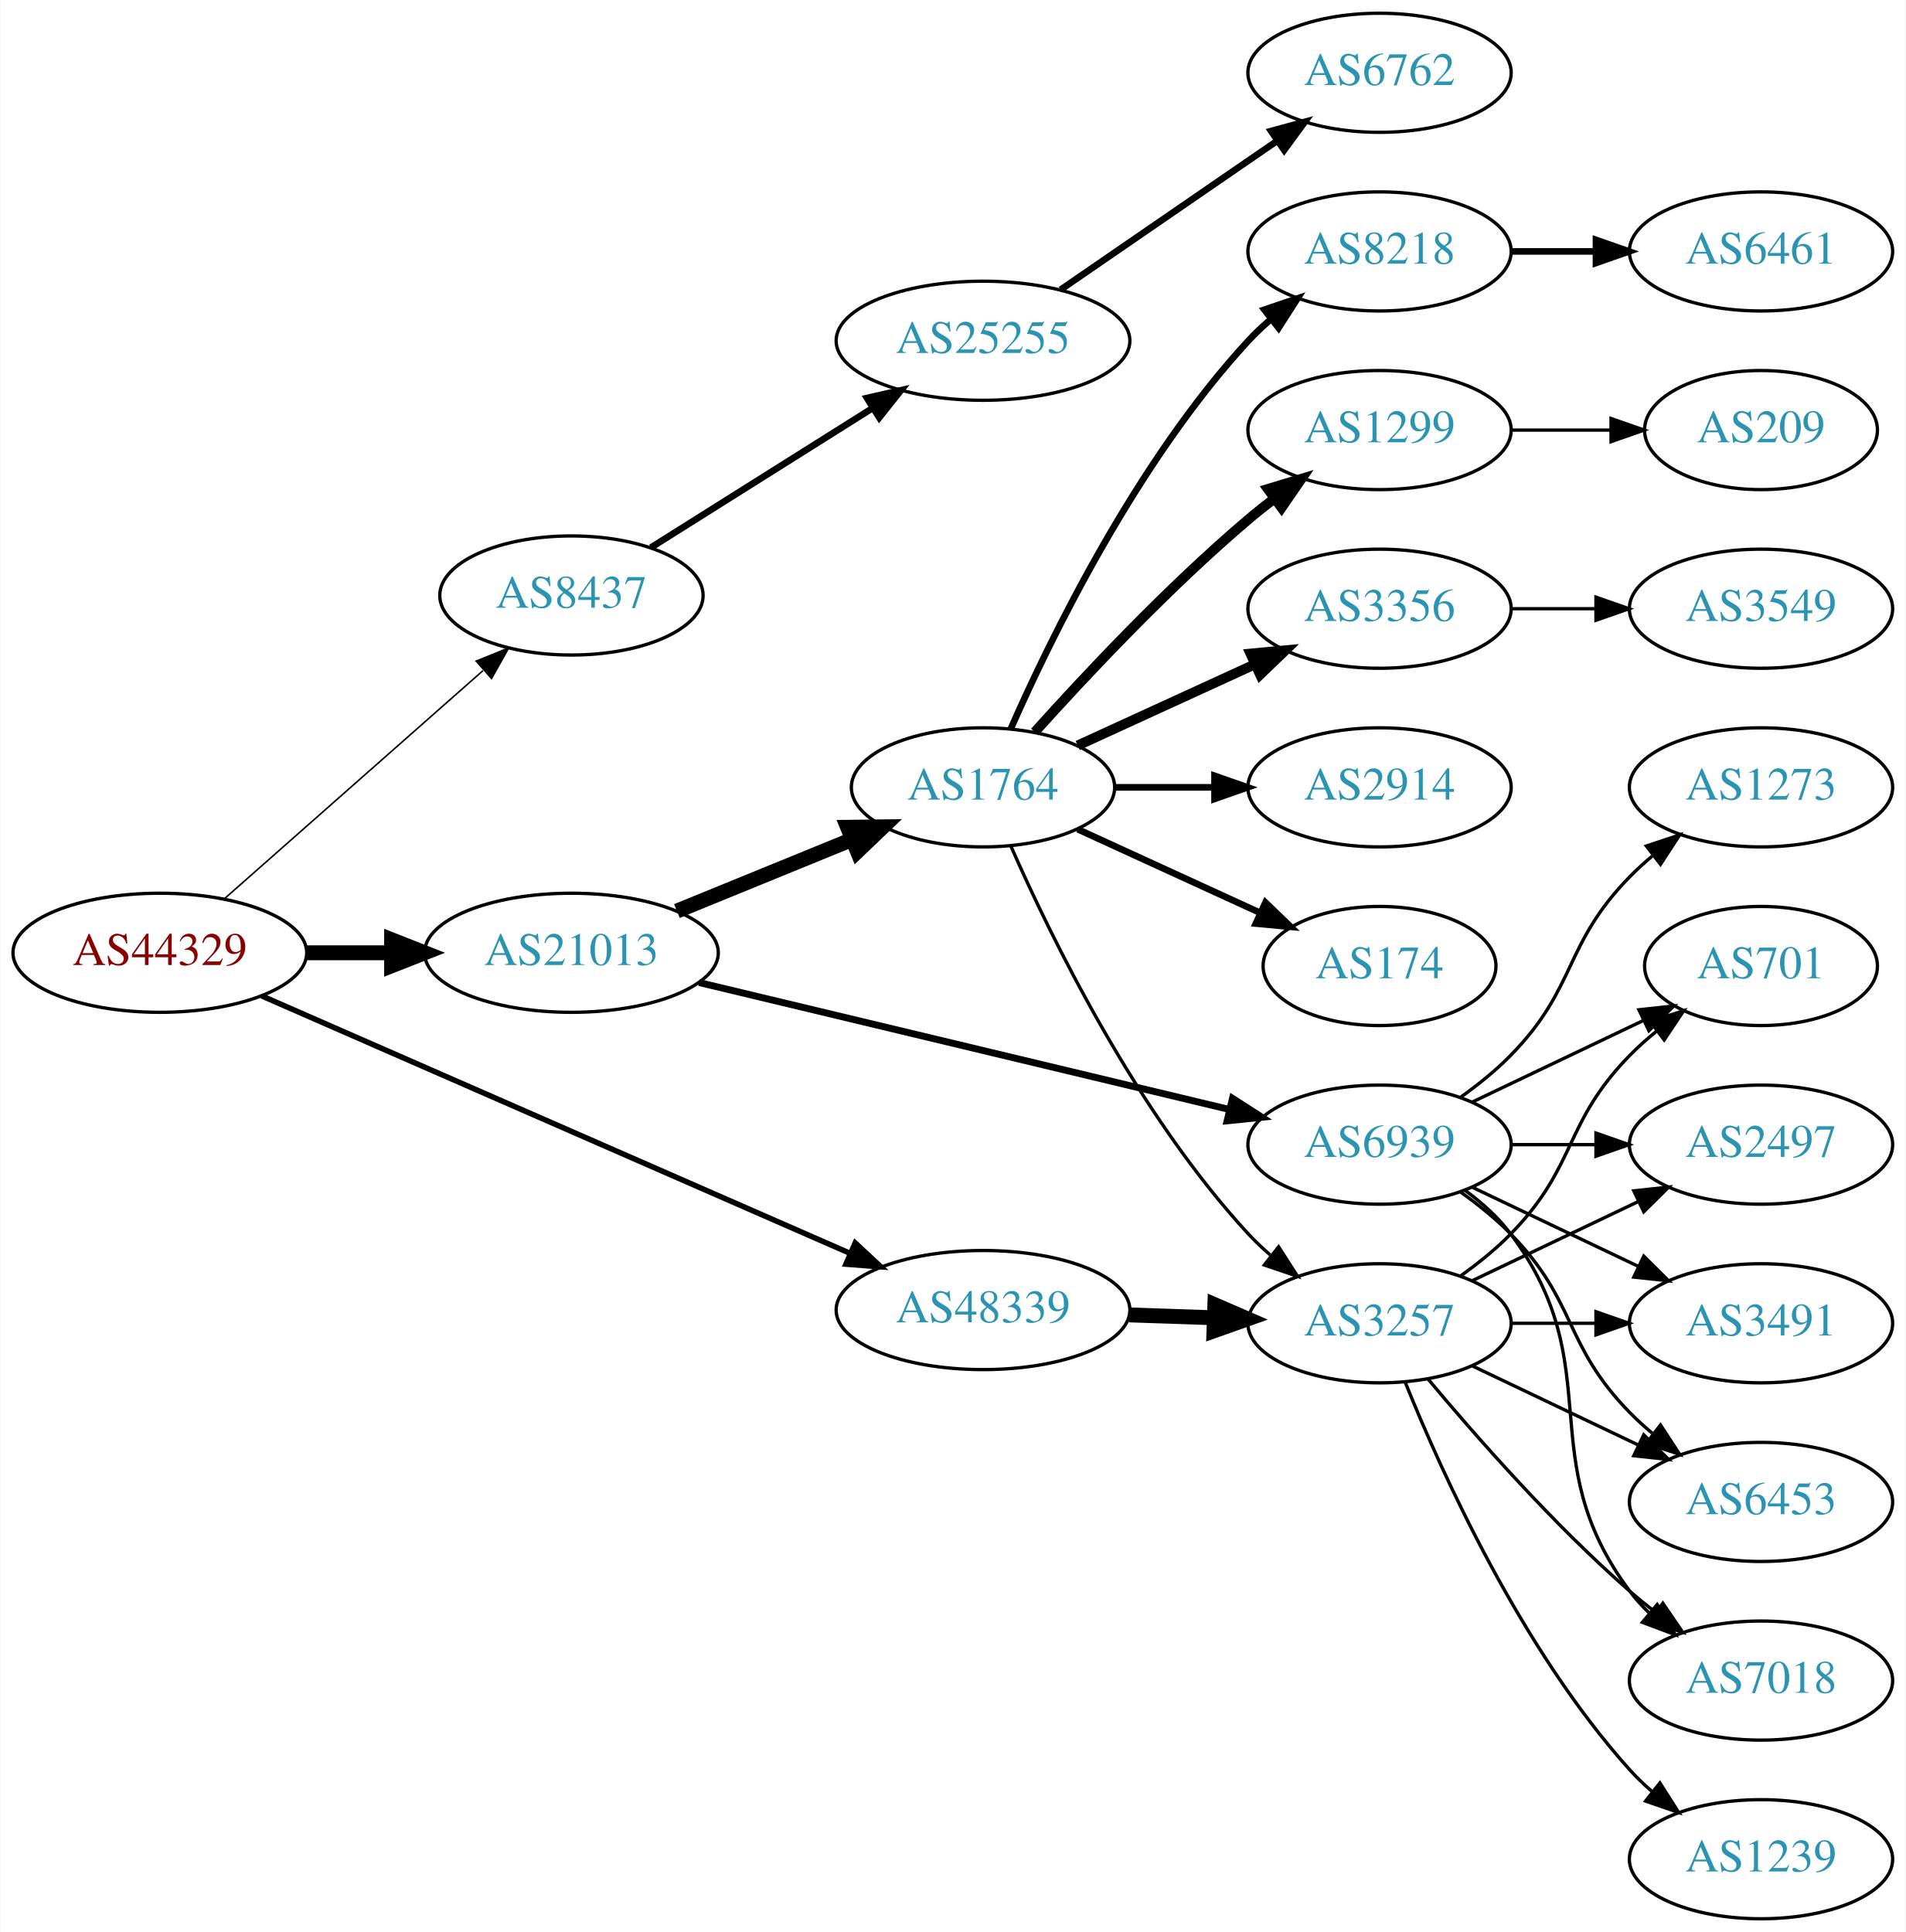
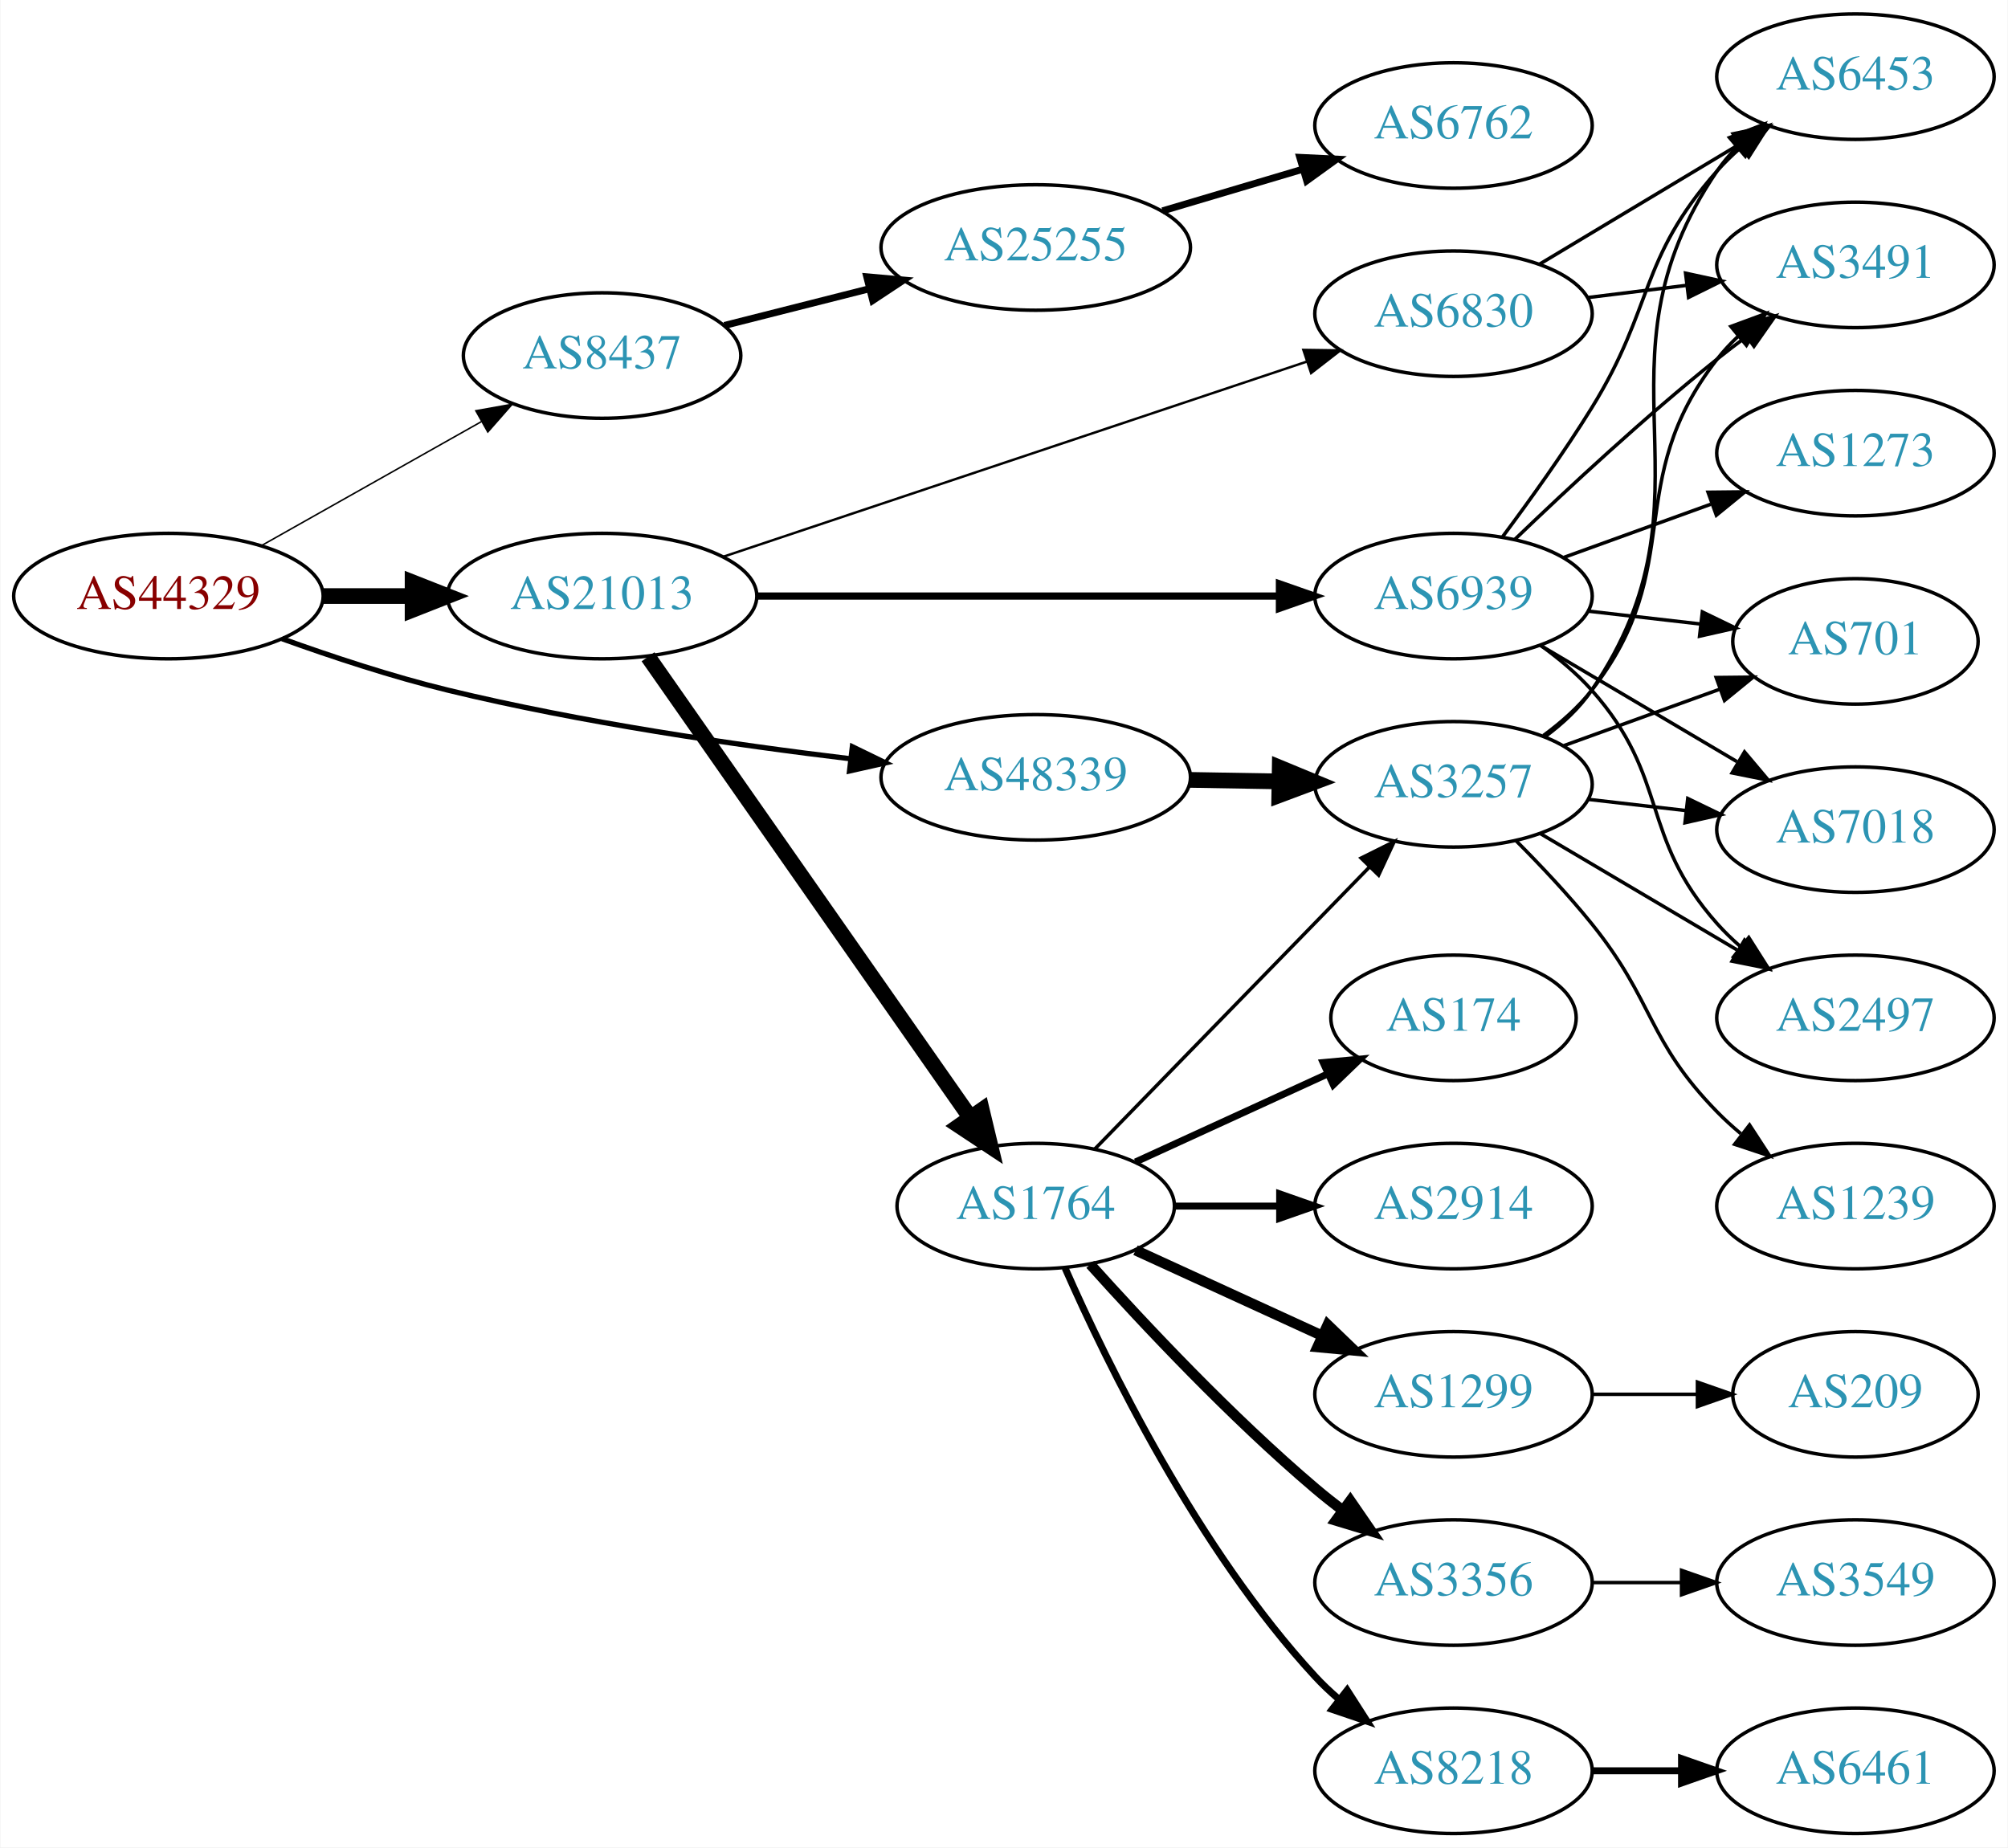
- <svg xmlns="http://www.w3.org/2000/svg" xmlns:xlink="http://www.w3.org/1999/xlink" width="576pt" height="584pt" viewBox="0.00 0.00 575.76 584.00">
-   <g id="graph0" class="graph" transform="scale(1 1) rotate(0) translate(4 580)">
-     <polygon fill="white" stroke="none" points="-4,4 -4,-580 571.762,-580 571.762,4 -4,4" />
+ <svg xmlns="http://www.w3.org/2000/svg" xmlns:xlink="http://www.w3.org/1999/xlink" width="576pt" height="530pt" viewBox="0.00 0.00 575.76 530.00">
+   <g id="graph0" class="graph" transform="scale(1 1) rotate(0) translate(4 526)">
+     <polygon fill="white" stroke="none" points="-4,4 -4,-526 571.762,-526 571.762,4 -4,4" />
    <g id="node1" class="node">
      <g id="a_node1">
        <a xlink:href="/asn/44329" xlink:title="AS44329 ~ NTS Netzwerk Telekom Service AG [AT]">
-           <ellipse fill="#ffffff" stroke="black" cx="44.196" cy="-292" rx="44.393" ry="18" />
-           <text text-anchor="middle" x="44.196" y="-288.3" font-family="Times,serif" font-size="14.00" fill="#880000">AS44329</text>
+           <ellipse fill="#ffffff" stroke="black" cx="44.196" cy="-355" rx="44.393" ry="18" />
+           <text text-anchor="middle" x="44.196" y="-351.3" font-family="Times,serif" font-size="14.00" fill="#880000">AS44329</text>
        </a>
      </g>
    </g>
    <g id="node2" class="node">
      <g id="a_node2">
        <a xlink:href="/asn/8437" xlink:title="AS8437 ~ Hutchison Drei Austria GmbH [AT]">
-           <ellipse fill="#ffffff" stroke="black" cx="168.588" cy="-400" rx="39.794" ry="18" />
-           <text text-anchor="middle" x="168.588" y="-396.3" font-family="Times,serif" font-size="14.00" fill="#2c94b3">AS8437</text>
+           <ellipse fill="#ffffff" stroke="black" cx="168.588" cy="-424" rx="39.794" ry="18" />
+           <text text-anchor="middle" x="168.588" y="-420.3" font-family="Times,serif" font-size="14.00" fill="#2c94b3">AS8437</text>
        </a>
      </g>
    </g>
    <g id="edge1" class="edge">
-       <path fill="none" stroke="black" stroke-width="0.474" d="M63.785,-308.403C84.602,-326.772 118.478,-356.665 141.838,-377.278" />
-       <polygon fill="black" stroke="black" stroke-width="0.474" points="139.809,-380.156 149.623,-384.148 144.441,-374.907 139.809,-380.156" />
+       <path fill="none" stroke="black" stroke-width="0.429" d="M70.853,-369.465C89.211,-379.814 114.098,-393.844 134.032,-405.082" />
+       <polygon fill="black" stroke="black" stroke-width="0.429" points="132.371,-408.164 142.801,-410.026 135.809,-402.066 132.371,-408.164" />
    </g>
    <g id="node3" class="node">
      <g id="a_node3">
        <a xlink:href="/asn/21013" xlink:title="AS21013 ~ Wels, AT [AT]">
-           <ellipse fill="#ffffff" stroke="black" cx="168.588" cy="-292" rx="44.393" ry="18" />
-           <text text-anchor="middle" x="168.588" y="-288.3" font-family="Times,serif" font-size="14.00" fill="#2c94b3">AS21013</text>
+           <ellipse fill="#ffffff" stroke="black" cx="168.588" cy="-355" rx="44.393" ry="18" />
+           <text text-anchor="middle" x="168.588" y="-351.3" font-family="Times,serif" font-size="14.00" fill="#2c94b3">AS21013</text>
        </a>
      </g>
    </g>
    <g id="edge2" class="edge">
-       <path fill="none" stroke="black" stroke-width="4.5" d="M88.692,-292C96.898,-292 105.569,-292 114.041,-292" />
-       <polygon fill="black" stroke="black" stroke-width="4.5" points="114.233,-295.938 124.233,-292 114.233,-288.063 114.233,-295.938" />
+       <path fill="none" stroke="black" stroke-width="4.5" d="M88.692,-355C96.898,-355 105.569,-355 114.041,-355" />
+       <polygon fill="black" stroke="black" stroke-width="4.5" points="114.233,-358.938 124.233,-355 114.233,-351.063 114.233,-358.938" />
    </g>
    <g id="node4" class="node">
      <g id="a_node4">
        <a xlink:href="/asn/48339" xlink:title="AS48339 ~ Raiffeisen Rechenzentrum GmbH [AT]">
-           <ellipse fill="#ffffff" stroke="black" cx="292.98" cy="-184" rx="44.393" ry="18" />
-           <text text-anchor="middle" x="292.98" y="-180.3" font-family="Times,serif" font-size="14.00" fill="#2c94b3">AS48339</text>
+           <ellipse fill="#ffffff" stroke="black" cx="292.98" cy="-303" rx="44.393" ry="18" />
+           <text text-anchor="middle" x="292.98" y="-299.3" font-family="Times,serif" font-size="14.00" fill="#2c94b3">AS48339</text>
        </a>
      </g>
    </g>
    <g id="edge3" class="edge">
-       <path fill="none" stroke="black" stroke-width="1.658" d="M74.964,-278.973C119.433,-259.512 203.256,-222.828 252.699,-201.191" />
-       <polygon fill="black" stroke="black" stroke-width="1.658" points="254.349,-204.289 262.107,-197.074 251.542,-197.876 254.349,-204.289" />
+       <path fill="none" stroke="black" stroke-width="1.5" d="M76.791,-342.765C91.141,-337.59 108.441,-331.875 124.392,-328 162.603,-318.717 206.602,-312.312 239.927,-308.311" />
+       <polygon fill="black" stroke="black" stroke-width="1.5" points="240.381,-311.782 249.908,-307.146 239.57,-304.829 240.381,-311.782" />
    </g>
    <g id="node5" class="node">
      <g id="a_node5">
        <a xlink:href="/asn/25255" xlink:title="AS25255 ~ ==&gt; TELE2 AUSTRIA &lt;== [AT]">
-           <ellipse fill="#ffffff" stroke="black" cx="292.98" cy="-477" rx="44.393" ry="18" />
-           <text text-anchor="middle" x="292.98" y="-473.3" font-family="Times,serif" font-size="14.00" fill="#2c94b3">AS25255</text>
+           <ellipse fill="#ffffff" stroke="black" cx="292.98" cy="-455" rx="44.393" ry="18" />
+           <text text-anchor="middle" x="292.98" y="-451.3" font-family="Times,serif" font-size="14.00" fill="#2c94b3">AS25255</text>
        </a>
      </g>
    </g>
    <g id="edge4" class="edge">
-       <path fill="none" stroke="black" stroke-width="2" d="M192.609,-414.483C211.513,-426.376 238.51,-443.36 259.594,-456.625" />
-       <polygon fill="black" stroke="black" stroke-width="2" points="257.9,-459.694 268.228,-462.057 261.627,-453.769 257.9,-459.694" />
+       <path fill="none" stroke="black" stroke-width="2" d="M203.681,-432.635C216.545,-435.893 231.41,-439.658 245.232,-443.159" />
+       <polygon fill="black" stroke="black" stroke-width="2" points="244.516,-446.589 255.069,-445.651 246.235,-439.803 244.516,-446.589" />
    </g>
    <g id="node7" class="node">
      <g id="a_node7">
        <a xlink:href="/asn/1764" xlink:title="AS1764 ~ NEXTLAYER-AS [AT]">
-           <ellipse fill="#ffffff" stroke="black" cx="292.98" cy="-342" rx="39.794" ry="18" />
-           <text text-anchor="middle" x="292.98" y="-338.3" font-family="Times,serif" font-size="14.00" fill="#2c94b3">AS1764</text>
+           <ellipse fill="#ffffff" stroke="black" cx="292.98" cy="-180" rx="39.794" ry="18" />
+           <text text-anchor="middle" x="292.98" y="-176.3" font-family="Times,serif" font-size="14.00" fill="#2c94b3">AS1764</text>
        </a>
      </g>
    </g>
    <g id="edge6" class="edge">
-       <path fill="none" stroke="black" stroke-width="4.5" d="M200.473,-304.617C216.456,-311.147 236.13,-319.184 253.135,-326.131" />
-       <polygon fill="black" stroke="black" stroke-width="4.5" points="252.044,-329.939 262.791,-330.075 255.023,-322.648 252.044,-329.939" />
+       <path fill="none" stroke="black" stroke-width="4.5" d="M181.771,-337.581C203.454,-306.578 248.829,-241.699 274.07,-205.608" />
+       <polygon fill="black" stroke="black" stroke-width="4.5" points="277.523,-207.542 280.027,-197.091 271.069,-203.029 277.523,-207.542" />
    </g>
    <g id="node8" class="node">
      <g id="a_node8">
+         <a xlink:href="/asn/6830" xlink:title="AS6830 ~ LGI-UPC [AT]">
+           <ellipse fill="#ffffff" stroke="black" cx="412.823" cy="-436" rx="39.794" ry="18" />
+           <text text-anchor="middle" x="412.823" y="-432.3" font-family="Times,serif" font-size="14.00" fill="#2c94b3">AS6830</text>
+         </a>
+       </g>
+     </g>
+     <g id="edge7" class="edge">
+       <path fill="none" stroke="black" stroke-width="0.692" d="M203.27,-366.263C247.083,-380.913 323.582,-406.493 370.751,-422.266" />
+       <polygon fill="black" stroke="black" stroke-width="0.692" points="369.755,-425.624 380.349,-425.476 371.975,-418.985 369.755,-425.624" />
+     </g>
+     <g id="node9" class="node">
+       <g id="a_node9">
        <a xlink:href="/asn/6939" xlink:title="AS6939 ~ Hurricane Electric LLC [US]">
-           <ellipse fill="#ffffff" stroke="black" cx="412.823" cy="-234" rx="39.794" ry="18" />
-           <text text-anchor="middle" x="412.823" y="-230.3" font-family="Times,serif" font-size="14.00" fill="#2c94b3">AS6939</text>
-         </a>
-       </g>
-     </g>
-     <g id="edge7" class="edge">
-       <path fill="none" stroke="black" stroke-width="2.077" d="M207.172,-283.001C250.413,-272.648 321.35,-255.663 367.315,-244.657" />
-       <polygon fill="black" stroke="black" stroke-width="2.077" points="368.382,-248 377.293,-242.268 366.752,-241.193 368.382,-248" />
-     </g>
-     <g id="node14" class="node">
-       <g id="a_node14">
+           <ellipse fill="#ffffff" stroke="black" cx="412.823" cy="-355" rx="39.794" ry="18" />
+           <text text-anchor="middle" x="412.823" y="-351.3" font-family="Times,serif" font-size="14.00" fill="#2c94b3">AS6939</text>
+         </a>
+       </g>
+     </g>
+     <g id="edge8" class="edge">
+       <path fill="none" stroke="black" stroke-width="2.077" d="M212.895,-355C254.974,-355 318.782,-355 362.727,-355" />
+       <polygon fill="black" stroke="black" stroke-width="2.077" points="362.891,-358.5 372.891,-355 362.891,-351.5 362.891,-358.5" />
+     </g>
+     <g id="node15" class="node">
+       <g id="a_node15">
        <a xlink:href="/asn/3257" xlink:title="AS3257 ~ GTT [DE]">
-           <ellipse fill="#ffffff" stroke="black" cx="412.823" cy="-180" rx="39.794" ry="18" />
-           <text text-anchor="middle" x="412.823" y="-176.3" font-family="Times,serif" font-size="14.00" fill="#2c94b3">AS3257</text>
-         </a>
-       </g>
-     </g>
-     <g id="edge16" class="edge">
-       <path fill="none" stroke="black" stroke-width="4.5" d="M337.191,-182.533C345.504,-182.251 354.267,-181.954 362.749,-181.666" />
-       <polygon fill="black" stroke="black" stroke-width="4.5" points="363.047,-185.595 372.908,-181.321 362.78,-177.725 363.047,-185.595" />
+           <ellipse fill="#ffffff" stroke="black" cx="412.823" cy="-301" rx="39.794" ry="18" />
+           <text text-anchor="middle" x="412.823" y="-297.3" font-family="Times,serif" font-size="14.00" fill="#2c94b3">AS3257</text>
+         </a>
+       </g>
+     </g>
+     <g id="edge19" class="edge">
+       <path fill="none" stroke="black" stroke-width="4.5" d="M337.191,-302.267C345.504,-302.126 354.267,-301.977 362.749,-301.833" />
+       <polygon fill="black" stroke="black" stroke-width="4.5" points="362.976,-305.767 372.908,-301.66 362.842,-297.893 362.976,-305.767" />
    </g>
    <g id="node6" class="node">
      <g id="a_node6">
        <a xlink:href="/asn/6762" xlink:title="AS6762 ~ TELECOM ITALIA SPARKLE S.p.A. [IT]">
-           <ellipse fill="#ffffff" stroke="black" cx="412.823" cy="-558" rx="39.794" ry="18" />
-           <text text-anchor="middle" x="412.823" y="-554.3" font-family="Times,serif" font-size="14.00" fill="#2c94b3">AS6762</text>
+           <ellipse fill="#ffffff" stroke="black" cx="412.823" cy="-490" rx="39.794" ry="18" />
+           <text text-anchor="middle" x="412.823" y="-486.3" font-family="Times,serif" font-size="14.00" fill="#2c94b3">AS6762</text>
        </a>
      </g>
    </g>
    <g id="edge5" class="edge">
-       <path fill="none" stroke="black" stroke-width="2" d="M316.423,-492.426C335.004,-505.198 361.565,-523.455 381.945,-537.463" />
-       <polygon fill="black" stroke="black" stroke-width="2" points="380.036,-540.398 390.259,-543.178 384.001,-534.629 380.036,-540.398" />
-     </g>
-     <g id="node9" class="node">
-       <g id="a_node9">
-         <a xlink:href="/asn/174" xlink:title="AS174 ~ Cogent Communications [US]">
-           <ellipse fill="#ffffff" stroke="black" cx="412.823" cy="-288" rx="35.194" ry="18" />
-           <text text-anchor="middle" x="412.823" y="-284.3" font-family="Times,serif" font-size="14.00" fill="#2c94b3">AS174</text>
-         </a>
-       </g>
-     </g>
-     <g id="edge8" class="edge">
-       <path fill="none" stroke="black" stroke-width="2" d="M321.609,-329.339C338.025,-321.817 359.007,-312.202 376.604,-304.139" />
-       <polygon fill="black" stroke="black" stroke-width="2" points="378.348,-307.189 385.981,-299.842 375.432,-300.826 378.348,-307.189" />
+       <path fill="none" stroke="black" stroke-width="2" d="M329.337,-465.501C341.979,-469.256 356.353,-473.525 369.521,-477.436" />
+       <polygon fill="black" stroke="black" stroke-width="2" points="368.725,-480.851 379.308,-480.343 370.718,-474.14 368.725,-480.851" />
    </g>
    <g id="node10" class="node">
      <g id="a_node10">
        <a xlink:href="/asn/8218" xlink:title="AS8218 ~ legacy Neotelecoms [FR]">
-           <ellipse fill="#ffffff" stroke="black" cx="412.823" cy="-504" rx="39.794" ry="18" />
-           <text text-anchor="middle" x="412.823" y="-500.3" font-family="Times,serif" font-size="14.00" fill="#2c94b3">AS8218</text>
+           <ellipse fill="#ffffff" stroke="black" cx="412.823" cy="-18" rx="39.794" ry="18" />
+           <text text-anchor="middle" x="412.823" y="-14.3" font-family="Times,serif" font-size="14.00" fill="#2c94b3">AS8218</text>
        </a>
      </g>
    </g>
    <g id="edge9" class="edge">
-       <path fill="none" stroke="black" stroke-width="2" d="M301.396,-359.761C313.464,-387.183 339.436,-440.473 373.176,-477 375.207,-479.198 377.446,-481.319 379.792,-483.34" />
-       <polygon fill="black" stroke="black" stroke-width="2" points="378.004,-486.386 388.036,-489.794 382.319,-480.874 378.004,-486.386" />
+       <path fill="none" stroke="black" stroke-width="2" d="M301.396,-162.239C313.464,-134.817 339.436,-81.528 373.176,-45 375.207,-42.802 377.446,-40.681 379.792,-38.66" />
+       <polygon fill="black" stroke="black" stroke-width="2" points="382.319,-41.126 388.036,-32.206 378.004,-35.614 382.319,-41.126" />
    </g>
    <g id="node11" class="node">
      <g id="a_node11">
-         <a xlink:href="/asn/1299" xlink:title="AS1299 ~ Telia Carrier [EU]">
-           <ellipse fill="#ffffff" stroke="black" cx="412.823" cy="-450" rx="39.794" ry="18" />
-           <text text-anchor="middle" x="412.823" y="-446.3" font-family="Times,serif" font-size="14.00" fill="#2c94b3">AS1299</text>
+         <a xlink:href="/asn/2914" xlink:title="AS2914 ~ NTT America, Inc. [US]">
+           <ellipse fill="#ffffff" stroke="black" cx="412.823" cy="-180" rx="39.794" ry="18" />
+           <text text-anchor="middle" x="412.823" y="-176.3" font-family="Times,serif" font-size="14.00" fill="#2c94b3">AS2914</text>
        </a>
      </g>
    </g>
    <g id="edge10" class="edge">
-       <path fill="none" stroke="black" stroke-width="3" d="M308.626,-358.725C323.927,-375.765 349.025,-402.523 373.176,-423 375.674,-425.117 378.334,-427.232 381.045,-429.293" />
-       <polygon fill="black" stroke="black" stroke-width="3" points="379.082,-432.194 389.222,-435.266 383.212,-426.541 379.082,-432.194" />
+       <path fill="none" stroke="black" stroke-width="2" d="M332.893,-180C342.446,-180 352.796,-180 362.759,-180" />
+       <polygon fill="black" stroke="black" stroke-width="2" points="362.951,-183.5 372.951,-180 362.951,-176.5 362.951,-183.5" />
    </g>
    <g id="node12" class="node">
      <g id="a_node12">
-         <a xlink:href="/asn/3356" xlink:title="AS3356 ~ Level 3 Parent, LLC [US]">
-           <ellipse fill="#ffffff" stroke="black" cx="412.823" cy="-396" rx="39.794" ry="18" />
-           <text text-anchor="middle" x="412.823" y="-392.3" font-family="Times,serif" font-size="14.00" fill="#2c94b3">AS3356</text>
+         <a xlink:href="/asn/1299" xlink:title="AS1299 ~ Telia Carrier [EU]">
+           <ellipse fill="#ffffff" stroke="black" cx="412.823" cy="-126" rx="39.794" ry="18" />
+           <text text-anchor="middle" x="412.823" y="-122.3" font-family="Times,serif" font-size="14.00" fill="#2c94b3">AS1299</text>
        </a>
      </g>
    </g>
    <g id="edge11" class="edge">
-       <path fill="none" stroke="black" stroke-width="3" d="M321.609,-354.661C337.566,-361.973 357.837,-371.261 375.119,-379.181" />
-       <polygon fill="black" stroke="black" stroke-width="3" points="373.818,-382.435 384.367,-383.419 376.734,-376.071 373.818,-382.435" />
+       <path fill="none" stroke="black" stroke-width="3" d="M321.609,-167.339C337.566,-160.027 357.837,-150.739 375.119,-142.819" />
+       <polygon fill="black" stroke="black" stroke-width="3" points="376.734,-145.929 384.367,-138.581 373.818,-139.565 376.734,-145.929" />
    </g>
    <g id="node13" class="node">
      <g id="a_node13">
-         <a xlink:href="/asn/2914" xlink:title="AS2914 ~ NTT America, Inc. [US]">
-           <ellipse fill="#ffffff" stroke="black" cx="412.823" cy="-342" rx="39.794" ry="18" />
-           <text text-anchor="middle" x="412.823" y="-338.3" font-family="Times,serif" font-size="14.00" fill="#2c94b3">AS2914</text>
+         <a xlink:href="/asn/174" xlink:title="AS174 ~ Cogent Communications [US]">
+           <ellipse fill="#ffffff" stroke="black" cx="412.823" cy="-234" rx="35.194" ry="18" />
+           <text text-anchor="middle" x="412.823" y="-230.3" font-family="Times,serif" font-size="14.00" fill="#2c94b3">AS174</text>
        </a>
      </g>
    </g>
    <g id="edge12" class="edge">
-       <path fill="none" stroke="black" stroke-width="2" d="M332.893,-342C342.446,-342 352.796,-342 362.759,-342" />
-       <polygon fill="black" stroke="black" stroke-width="2" points="362.951,-345.5 372.951,-342 362.951,-338.5 362.951,-345.5" />
+       <path fill="none" stroke="black" stroke-width="2" d="M321.609,-192.661C338.025,-200.183 359.007,-209.798 376.604,-217.861" />
+       <polygon fill="black" stroke="black" stroke-width="2" points="375.432,-221.174 385.981,-222.158 378.348,-214.811 375.432,-221.174" />
+     </g>
+     <g id="node14" class="node">
+       <g id="a_node14">
+         <a xlink:href="/asn/3356" xlink:title="AS3356 ~ Level 3 Parent, LLC [US]">
+           <ellipse fill="#ffffff" stroke="black" cx="412.823" cy="-72" rx="39.794" ry="18" />
+           <text text-anchor="middle" x="412.823" y="-68.3" font-family="Times,serif" font-size="14.00" fill="#2c94b3">AS3356</text>
+         </a>
+       </g>
    </g>
    <g id="edge13" class="edge">
-       <path fill="none" stroke="black" d="M301.396,-324.239C313.464,-296.817 339.436,-243.527 373.176,-207 375.207,-204.802 377.446,-202.681 379.792,-200.66" />
-       <polygon fill="black" stroke="black" points="382.319,-203.126 388.036,-194.206 378.004,-197.614 382.319,-203.126" />
+       <path fill="none" stroke="black" stroke-width="3" d="M308.626,-163.275C323.927,-146.235 349.025,-119.477 373.176,-99 375.674,-96.883 378.334,-94.768 381.045,-92.707" />
+       <polygon fill="black" stroke="black" stroke-width="3" points="383.212,-95.459 389.222,-86.734 379.082,-89.806 383.212,-95.459" />
+     </g>
+     <g id="edge14" class="edge">
+       <path fill="none" stroke="black" d="M309.873,-196.319C330.168,-217.157 365.437,-253.372 388.707,-277.264" />
+       <polygon fill="black" stroke="black" points="386.321,-279.832 395.806,-284.554 391.336,-274.948 386.321,-279.832" />
    </g>
    <g id="node17" class="node">
      <g id="a_node17">
+         <a xlink:href="/asn/3491" xlink:title="AS3491 ~ PCCW Global, Inc. [US]">
+           <ellipse fill="#ffffff" stroke="black" cx="528.116" cy="-450" rx="39.794" ry="18" />
+           <text text-anchor="middle" x="528.116" y="-446.3" font-family="Times,serif" font-size="14.00" fill="#2c94b3">AS3491</text>
+         </a>
+       </g>
+     </g>
+     <g id="edge16" class="edge">
+       <path fill="none" stroke="black" d="M451.233,-440.623C460.321,-441.746 470.158,-442.962 479.643,-444.134" />
+       <polygon fill="black" stroke="black" points="479.391,-447.629 489.745,-445.382 480.25,-440.682 479.391,-447.629" />
+     </g>
+     <g id="node18" class="node">
+       <g id="a_node18">
+         <a xlink:href="/asn/6453" xlink:title="AS6453 ~ TATA COMMUNICATIONS (AMERICA) INC [US]">
+           <ellipse fill="#ffffff" stroke="black" cx="528.116" cy="-504" rx="39.794" ry="18" />
+           <text text-anchor="middle" x="528.116" y="-500.3" font-family="Times,serif" font-size="14.00" fill="#2c94b3">AS6453</text>
+         </a>
+       </g>
+     </g>
+     <g id="edge17" class="edge">
+       <path fill="none" stroke="black" d="M437.573,-450.255C454.19,-460.229 476.586,-473.671 494.822,-484.617" />
+       <polygon fill="black" stroke="black" points="493.022,-487.618 503.397,-489.764 496.624,-481.616 493.022,-487.618" />
+     </g>
+     <g id="edge31" class="edge">
+       <path fill="none" stroke="black" d="M430.467,-371.312C445.242,-385.51 467.655,-406.363 488.469,-423 491.173,-425.161 494.037,-427.344 496.936,-429.484" />
+       <polygon fill="black" stroke="black" points="494.927,-432.35 505.09,-435.344 499.012,-426.666 494.927,-432.35" />
+     </g>
+     <g id="edge27" class="edge">
+       <path fill="none" stroke="black" d="M426.963,-372.105C434.742,-382.529 444.584,-396.255 452.469,-409 470.461,-438.081 465.82,-451.38 488.469,-477 490.452,-479.242 492.656,-481.394 494.978,-483.437" />
+       <polygon fill="black" stroke="black" points="493.166,-486.466 503.179,-489.929 497.511,-480.978 493.166,-486.466" />
+     </g>
+     <g id="node20" class="node">
+       <g id="a_node20">
        <a xlink:href="/asn/2497" xlink:title="AS2497 ~ Internet Initiative Japan Inc. [JP]">
          <ellipse fill="#ffffff" stroke="black" cx="528.116" cy="-234" rx="39.794" ry="18" />
          <text text-anchor="middle" x="528.116" y="-230.3" font-family="Times,serif" font-size="14.00" fill="#2c94b3">AS2497</text>
        </a>
      </g>
    </g>
    <g id="edge28" class="edge">
-       <path fill="none" stroke="black" d="M452.495,-234C460.698,-234 469.462,-234 477.994,-234" />
-       <polygon fill="black" stroke="black" points="478.233,-237.5 488.233,-234 478.233,-230.5 478.233,-237.5" />
-     </g>
-     <g id="node18" class="node">
-       <g id="a_node18">
-         <a xlink:href="/asn/3491" xlink:title="AS3491 ~ PCCW Global, Inc. [US]">
-           <ellipse fill="#ffffff" stroke="black" cx="528.116" cy="-180" rx="39.794" ry="18" />
-           <text text-anchor="middle" x="528.116" y="-176.3" font-family="Times,serif" font-size="14.00" fill="#2c94b3">AS3491</text>
-         </a>
-       </g>
-     </g>
-     <g id="edge26" class="edge">
-       <path fill="none" stroke="black" d="M440.959,-221.066C455.953,-213.919 474.774,-204.948 490.998,-197.215" />
-       <polygon fill="black" stroke="black" points="492.68,-200.291 500.201,-192.829 489.668,-193.972 492.68,-200.291" />
-     </g>
-     <g id="node19" class="node">
-       <g id="a_node19">
-         <a xlink:href="/asn/6453" xlink:title="AS6453 ~ TATA COMMUNICATIONS (AMERICA) INC [US]">
-           <ellipse fill="#ffffff" stroke="black" cx="528.116" cy="-126" rx="39.794" ry="18" />
-           <text text-anchor="middle" x="528.116" y="-122.3" font-family="Times,serif" font-size="14.00" fill="#2c94b3">AS6453</text>
-         </a>
-       </g>
-     </g>
-     <g id="edge24" class="edge">
-       <path fill="none" stroke="black" d="M437.417,-219.611C442.673,-215.852 448.005,-211.563 452.469,-207 472.642,-186.383 468.297,-173.617 488.469,-153 490.562,-150.861 492.846,-148.782 495.222,-146.79" />
-       <polygon fill="black" stroke="black" points="497.741,-149.268 503.522,-140.389 493.466,-143.725 497.741,-149.268" />
-     </g>
-     <g id="node20" class="node">
-       <g id="a_node20">
-         <a xlink:href="/asn/7018" xlink:title="AS7018 ~ AT&amp;T Services, Inc. [US]">
-           <ellipse fill="#ffffff" stroke="black" cx="528.116" cy="-72" rx="39.794" ry="18" />
-           <text text-anchor="middle" x="528.116" y="-68.3" font-family="Times,serif" font-size="14.00" fill="#2c94b3">AS7018</text>
-         </a>
-       </g>
-     </g>
-     <g id="edge23" class="edge">
-       <path fill="none" stroke="black" d="M438.754,-220.118C443.83,-216.389 448.748,-211.984 452.469,-207 482.741,-166.458 458.198,-139.542 488.469,-99 490.214,-96.664 492.221,-94.455 494.385,-92.383" />
-       <polygon fill="black" stroke="black" points="496.744,-94.973 502.185,-85.882 492.262,-89.595 496.744,-94.973" />
+       <path fill="none" stroke="black" d="M437.738,-340.91C442.981,-337.14 448.226,-332.77 452.469,-328 474.937,-302.743 466.002,-286.257 488.469,-261 490.458,-258.764 492.668,-256.616 494.993,-254.577" />
+       <polygon fill="black" stroke="black" points="497.526,-257.036 503.2,-248.09 493.185,-251.545 497.526,-257.036" />
    </g>
    <g id="node21" class="node">
      <g id="a_node21">
        <a xlink:href="/asn/701" xlink:title="AS701 ~ UUNET [US]">
-           <ellipse fill="#ffffff" stroke="black" cx="528.116" cy="-288" rx="35.194" ry="18" />
-           <text text-anchor="middle" x="528.116" y="-284.3" font-family="Times,serif" font-size="14.00" fill="#2c94b3">AS701</text>
-         </a>
-       </g>
-     </g>
-     <g id="edge27" class="edge">
-       <path fill="none" stroke="black" d="M440.959,-246.934C456.391,-254.29 475.877,-263.577 492.412,-271.459" />
-       <polygon fill="black" stroke="black" points="491.221,-274.768 501.754,-275.911 494.232,-268.449 491.221,-274.768" />
+           <ellipse fill="#ffffff" stroke="black" cx="528.116" cy="-342" rx="35.194" ry="18" />
+           <text text-anchor="middle" x="528.116" y="-338.3" font-family="Times,serif" font-size="14.00" fill="#2c94b3">AS701</text>
+         </a>
+       </g>
+     </g>
+     <g id="edge26" class="edge">
+       <path fill="none" stroke="black" d="M451.548,-350.671C461.783,-349.497 472.948,-348.216 483.48,-347.007" />
+       <polygon fill="black" stroke="black" points="484.206,-350.447 493.742,-345.83 483.408,-343.492 484.206,-350.447" />
    </g>
    <g id="node23" class="node">
      <g id="a_node23">
-         <a xlink:href="/asn/1273" xlink:title="AS1273 ~ Vodafone Group PLC [EU]">
-           <ellipse fill="#ffffff" stroke="black" cx="528.116" cy="-342" rx="39.794" ry="18" />
-           <text text-anchor="middle" x="528.116" y="-338.3" font-family="Times,serif" font-size="14.00" fill="#2c94b3">AS1273</text>
-         </a>
-       </g>
-     </g>
-     <g id="edge25" class="edge">
-       <path fill="none" stroke="black" d="M437.417,-248.389C442.673,-252.148 448.005,-256.437 452.469,-261 472.642,-281.617 468.297,-294.383 488.469,-315 490.562,-317.139 492.846,-319.218 495.222,-321.21" />
-       <polygon fill="black" stroke="black" points="493.466,-324.275 503.522,-327.611 497.741,-318.732 493.466,-324.275" />
-     </g>
-     <g id="node15" class="node">
-       <g id="a_node15">
-         <a xlink:href="/asn/6461" xlink:title="AS6461 ~ ZAYO-6461 [US]">
-           <ellipse fill="#ffffff" stroke="black" cx="528.116" cy="-504" rx="39.794" ry="18" />
-           <text text-anchor="middle" x="528.116" y="-500.3" font-family="Times,serif" font-size="14.00" fill="#2c94b3">AS6461</text>
-         </a>
-       </g>
-     </g>
-     <g id="edge14" class="edge">
-       <path fill="none" stroke="black" stroke-width="2" d="M452.495,-504C460.698,-504 469.462,-504 477.994,-504" />
-       <polygon fill="black" stroke="black" stroke-width="2" points="478.233,-507.5 488.233,-504 478.233,-500.5 478.233,-507.5" />
+         <a xlink:href="/asn/7018" xlink:title="AS7018 ~ AT&amp;T Services, Inc. [US]">
+           <ellipse fill="#ffffff" stroke="black" cx="528.116" cy="-288" rx="39.794" ry="18" />
+           <text text-anchor="middle" x="528.116" y="-284.3" font-family="Times,serif" font-size="14.00" fill="#2c94b3">AS7018</text>
+         </a>
+       </g>
+     </g>
+     <g id="edge30" class="edge">
+       <path fill="none" stroke="black" d="M437.849,-340.791C454.222,-331.109 476.109,-318.165 494.113,-307.518" />
+       <polygon fill="black" stroke="black" points="496.298,-310.292 503.124,-302.188 492.735,-304.266 496.298,-310.292" />
    </g>
    <g id="node24" class="node">
      <g id="a_node24">
-         <a xlink:href="/asn/209" xlink:title="AS209 ~ CenturyLink Communications, LLC [US]">
-           <ellipse fill="#ffffff" stroke="black" cx="528.116" cy="-450" rx="35.194" ry="18" />
-           <text text-anchor="middle" x="528.116" y="-446.3" font-family="Times,serif" font-size="14.00" fill="#2c94b3">AS209</text>
+         <a xlink:href="/asn/1273" xlink:title="AS1273 ~ Vodafone Group PLC [EU]">
+           <ellipse fill="#ffffff" stroke="black" cx="528.116" cy="-396" rx="39.794" ry="18" />
+           <text text-anchor="middle" x="528.116" y="-392.3" font-family="Times,serif" font-size="14.00" fill="#2c94b3">AS1273</text>
        </a>
      </g>
    </g>
    <g id="edge29" class="edge">
-       <path fill="none" stroke="black" d="M452.495,-450C462.201,-450 472.691,-450 482.654,-450" />
-       <polygon fill="black" stroke="black" points="482.79,-453.5 492.79,-450 482.79,-446.5 482.79,-453.5" />
+       <path fill="none" stroke="black" d="M444.482,-366.095C457.454,-370.79 472.747,-376.324 486.628,-381.348" />
+       <polygon fill="black" stroke="black" points="485.838,-384.784 496.433,-384.896 488.221,-378.202 485.838,-384.784" />
    </g>
    <g id="node16" class="node">
      <g id="a_node16">
+         <a xlink:href="/asn/6461" xlink:title="AS6461 ~ ZAYO-6461 [US]">
+           <ellipse fill="#ffffff" stroke="black" cx="528.116" cy="-18" rx="39.794" ry="18" />
+           <text text-anchor="middle" x="528.116" y="-14.3" font-family="Times,serif" font-size="14.00" fill="#2c94b3">AS6461</text>
+         </a>
+       </g>
+     </g>
+     <g id="edge15" class="edge">
+       <path fill="none" stroke="black" stroke-width="2" d="M452.495,-18C460.698,-18 469.462,-18 477.994,-18" />
+       <polygon fill="black" stroke="black" stroke-width="2" points="478.233,-21.5 488.233,-18 478.233,-14.5 478.233,-21.5" />
+     </g>
+     <g id="node25" class="node">
+       <g id="a_node25">
+         <a xlink:href="/asn/209" xlink:title="AS209 ~ CenturyLink Communications, LLC [US]">
+           <ellipse fill="#ffffff" stroke="black" cx="528.116" cy="-126" rx="35.194" ry="18" />
+           <text text-anchor="middle" x="528.116" y="-122.3" font-family="Times,serif" font-size="14.00" fill="#2c94b3">AS209</text>
+         </a>
+       </g>
+     </g>
+     <g id="edge32" class="edge">
+       <path fill="none" stroke="black" d="M452.495,-126C462.201,-126 472.691,-126 482.654,-126" />
+       <polygon fill="black" stroke="black" points="482.79,-129.5 492.79,-126 482.79,-122.5 482.79,-129.5" />
+     </g>
+     <g id="node19" class="node">
+       <g id="a_node19">
        <a xlink:href="/asn/3549" xlink:title="AS3549 ~ Level 3 Parent, LLC [US]">
-           <ellipse fill="#ffffff" stroke="black" cx="528.116" cy="-396" rx="39.794" ry="18" />
-           <text text-anchor="middle" x="528.116" y="-392.3" font-family="Times,serif" font-size="14.00" fill="#2c94b3">AS3549</text>
-         </a>
-       </g>
-     </g>
-     <g id="edge15" class="edge">
-       <path fill="none" stroke="black" d="M452.495,-396C460.698,-396 469.462,-396 477.994,-396" />
-       <polygon fill="black" stroke="black" points="478.233,-399.5 488.233,-396 478.233,-392.5 478.233,-399.5" />
-     </g>
-     <g id="edge17" class="edge">
-       <path fill="none" stroke="black" d="M440.959,-192.934C455.953,-200.081 474.774,-209.052 490.998,-216.785" />
-       <polygon fill="black" stroke="black" points="489.668,-220.028 500.201,-221.171 492.68,-213.709 489.668,-220.028" />
+           <ellipse fill="#ffffff" stroke="black" cx="528.116" cy="-72" rx="39.794" ry="18" />
+           <text text-anchor="middle" x="528.116" y="-68.3" font-family="Times,serif" font-size="14.00" fill="#2c94b3">AS3549</text>
+         </a>
+       </g>
    </g>
    <g id="edge18" class="edge">
-       <path fill="none" stroke="black" d="M452.495,-180C460.698,-180 469.462,-180 477.994,-180" />
-       <polygon fill="black" stroke="black" points="478.233,-183.5 488.233,-180 478.233,-176.5 478.233,-183.5" />
-     </g>
-     <g id="edge19" class="edge">
-       <path fill="none" stroke="black" d="M440.959,-167.066C455.953,-159.919 474.774,-150.948 490.998,-143.215" />
-       <polygon fill="black" stroke="black" points="492.68,-146.291 500.201,-138.829 489.668,-139.972 492.68,-146.291" />
+       <path fill="none" stroke="black" d="M452.495,-72C460.698,-72 469.462,-72 477.994,-72" />
+       <polygon fill="black" stroke="black" points="478.233,-75.5 488.233,-72 478.233,-68.5 478.233,-75.5" />
+     </g>
+     <g id="edge21" class="edge">
+       <path fill="none" stroke="black" d="M438.605,-314.995C443.689,-318.719 448.648,-323.092 452.469,-328 480.21,-363.625 460.729,-387.375 488.469,-423 490.261,-425.301 492.302,-427.484 494.489,-429.538" />
+       <polygon fill="black" stroke="black" points="492.391,-432.344 502.334,-436.005 496.844,-426.943 492.391,-432.344" />
+     </g>
+     <g id="edge25" class="edge">
+       <path fill="none" stroke="black" d="M439.072,-314.655C444.131,-318.396 448.962,-322.863 452.469,-328 490.882,-384.266 450.056,-420.734 488.469,-477 490.113,-479.408 492.048,-481.669 494.161,-483.777" />
+       <polygon fill="black" stroke="black" points="491.986,-486.522 501.867,-490.345 496.527,-481.195 491.986,-486.522" />
    </g>
    <g id="edge20" class="edge">
-       <path fill="none" stroke="black" d="M427.453,-163.183C441.736,-146.071 465.282,-119.255 488.469,-99 490.935,-96.846 493.574,-94.706 496.271,-92.628" />
-       <polygon fill="black" stroke="black" points="498.444,-95.375 504.425,-86.63 494.296,-89.736 498.444,-95.375" />
-     </g>
-     <g id="edge21" class="edge">
-       <path fill="none" stroke="black" d="M437.417,-194.389C442.673,-198.148 448.005,-202.437 452.469,-207 472.642,-227.617 468.297,-240.383 488.469,-261 490.949,-263.534 493.695,-265.983 496.548,-268.304" />
-       <polygon fill="black" stroke="black" points="494.639,-271.248 504.733,-274.468 498.85,-265.657 494.639,-271.248" />
+       <path fill="none" stroke="black" d="M437.849,-286.791C454.222,-277.109 476.109,-264.165 494.113,-253.518" />
+       <polygon fill="black" stroke="black" points="496.298,-256.292 503.124,-248.188 492.735,-250.266 496.298,-256.292" />
+     </g>
+     <g id="edge22" class="edge">
+       <path fill="none" stroke="black" d="M444.482,-312.095C458.219,-317.067 474.559,-322.98 489.068,-328.231" />
+       <polygon fill="black" stroke="black" points="488.172,-331.628 498.766,-331.74 490.554,-325.046 488.172,-331.628" />
    </g>
    <g id="node22" class="node">
      <g id="a_node22">
        <a xlink:href="/asn/1239" xlink:title="AS1239 ~ Sprint [US]">
-           <ellipse fill="#ffffff" stroke="black" cx="528.116" cy="-18" rx="39.794" ry="18" />
-           <text text-anchor="middle" x="528.116" y="-14.3" font-family="Times,serif" font-size="14.00" fill="#2c94b3">AS1239</text>
-         </a>
-       </g>
-     </g>
-     <g id="edge22" class="edge">
-       <path fill="none" stroke="black" d="M420.571,-162.213C431.622,-134.757 455.675,-81.422 488.469,-45 490.472,-42.776 492.691,-40.637 495.023,-38.603" />
-       <polygon fill="black" stroke="black" points="497.554,-41.065 503.242,-32.127 493.221,-35.567 497.554,-41.065" />
+           <ellipse fill="#ffffff" stroke="black" cx="528.116" cy="-180" rx="39.794" ry="18" />
+           <text text-anchor="middle" x="528.116" y="-176.3" font-family="Times,serif" font-size="14.00" fill="#2c94b3">AS1239</text>
+         </a>
+       </g>
+     </g>
+     <g id="edge23" class="edge">
+       <path fill="none" stroke="black" d="M430.694,-284.881C437.734,-277.82 445.806,-269.272 452.469,-261 470.564,-238.537 468.297,-227.617 488.469,-207 490.562,-204.861 492.846,-202.782 495.222,-200.79" />
+       <polygon fill="black" stroke="black" points="497.741,-203.268 503.522,-194.389 493.466,-197.725 497.741,-203.268" />
+     </g>
+     <g id="edge24" class="edge">
+       <path fill="none" stroke="black" d="M451.548,-296.671C460.529,-295.641 470.228,-294.528 479.586,-293.454" />
+       <polygon fill="black" stroke="black" points="480.02,-296.927 489.556,-292.31 479.222,-289.973 480.02,-296.927" />
    </g>
  </g>
</svg>
